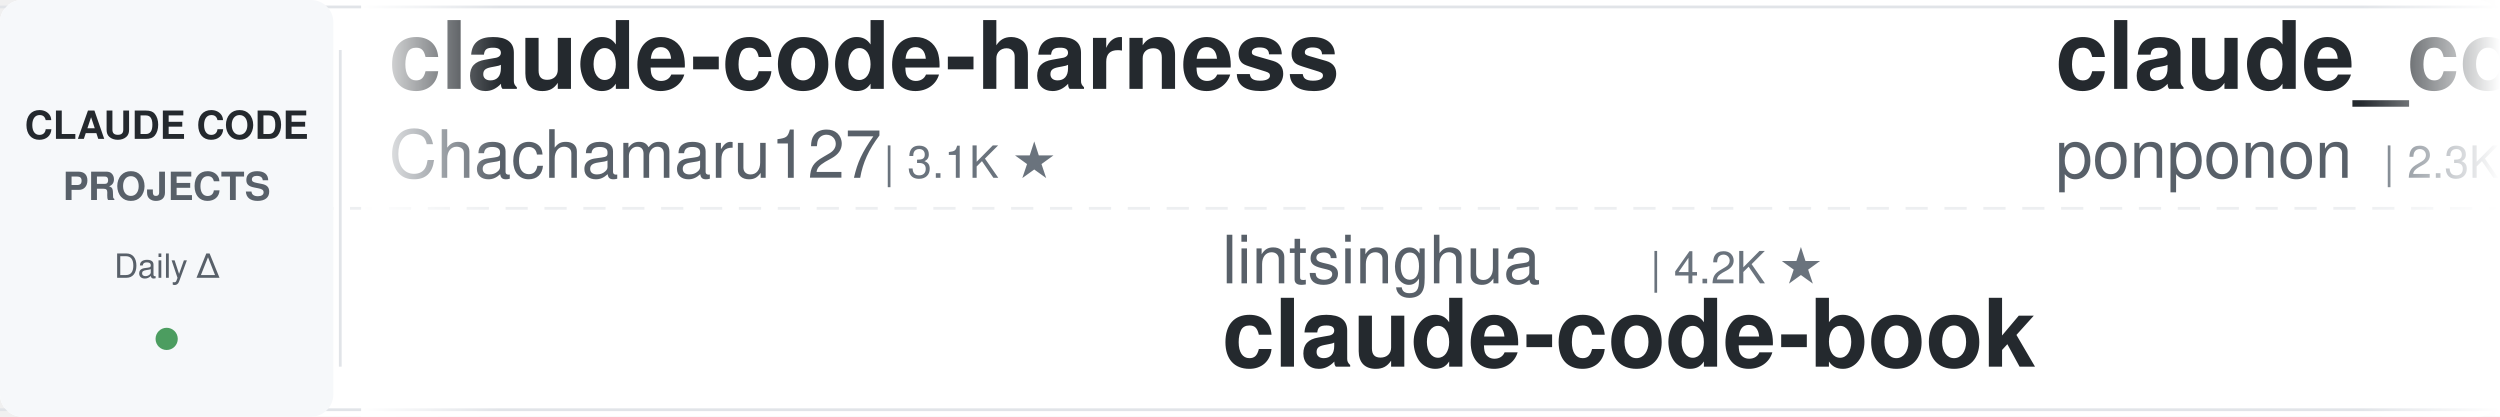
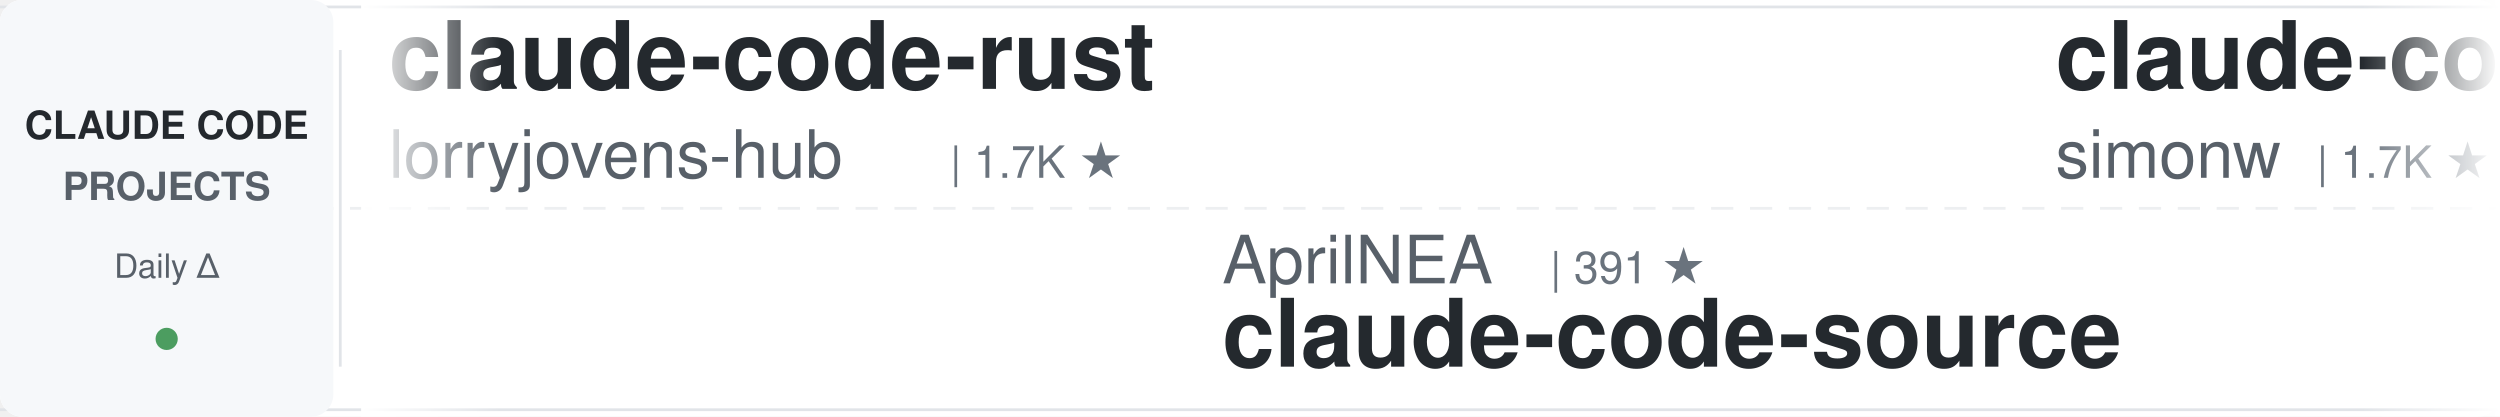
<svg xmlns="http://www.w3.org/2000/svg" width="900" height="150">
  <defs>
    <linearGradient id="leftFade" x1="0%" y1="0%" x2="100%" y2="0%">
      <stop offset="0%" style="stop-color:#ffffff;stop-opacity:1" />
      <stop offset="100%" style="stop-color:#ffffff;stop-opacity:0" />
    </linearGradient>
    <linearGradient id="rightFade" x1="0%" y1="0%" x2="100%" y2="0%">
      <stop offset="0%" style="stop-color:#ffffff;stop-opacity:0" />
      <stop offset="100%" style="stop-color:#ffffff;stop-opacity:1" />
    </linearGradient>
  </defs>
  <rect width="900" height="150" fill="#ffffff" rx="8" />
  <rect x="0" y="2" width="900" height="1" fill="#e1e4e8" />
  <rect x="0" y="147" width="900" height="1" fill="#e1e4e8" />
  <line x1="0" y1="75" x2="900" y2="75" stroke="#e1e4e8" stroke-width="1" stroke-dasharray="8 6" opacity="0.6" />
  <rect x="0" y="0" width="120" height="150" fill="#f6f8fa" rx="8" />
  <text x="60" y="50" font-family="-apple-system, BlinkMacSystemFont, 'Segoe UI', Helvetica, Arial, sans-serif" font-size="14" font-weight="600" fill="#24292e" text-anchor="middle">CLAUDE CODE</text>
  <text x="60" y="72" font-family="-apple-system, BlinkMacSystemFont, 'Segoe UI', Helvetica, Arial, sans-serif" font-size="14" font-weight="600" fill="#586069" text-anchor="middle">PROJECTS</text>
  <text x="60" y="100" font-family="-apple-system, BlinkMacSystemFont, 'Segoe UI', Helvetica, Arial, sans-serif" font-size="12" font-weight="500" fill="#586069" text-anchor="middle">Daily Δ</text>
  <circle cx="60" cy="122" r="4" fill="#22863a" opacity="0.8" />
  <rect x="122" y="18" width="1" height="114" fill="#e1e4e8" />
  <clipPath id="tickerClip">
    <rect x="130" y="0" width="770" height="150" />
  </clipPath>
  <g clip-path="url(#tickerClip)">
    <g id="tickerItems">
      <animateTransform attributeName="transform" attributeType="XML" type="translate" from="0 0" to="-3000 0" dur="54s" repeatCount="indefinite" />
      <g transform="translate(0, 0)">
-         <text x="140" y="32" font-family="-apple-system, BlinkMacSystemFont, 'Segoe UI', Helvetica, Arial, sans-serif" font-size="34" font-weight="600" fill="#24292e">claude-code-harness</text>
-         <text x="140" y="64" font-family="-apple-system, BlinkMacSystemFont, 'Segoe UI', Helvetica, Arial, sans-serif" font-size="24" font-weight="400" fill="#586069">Chachamaru127</text>
-         <text x="318" y="64" font-family="-apple-system, BlinkMacSystemFont, 'Segoe UI', Helvetica, Arial, sans-serif" font-size="16" font-weight="500" fill="#6a737d">| 3.1K ★</text>
+         <text x="140" y="32" font-family="-apple-system, BlinkMacSystemFont, 'Segoe UI', Helvetica, Arial, sans-serif" font-size="34" font-weight="600" fill="#24292e">claude-code-rust</text>
+         <text x="140" y="64" font-family="-apple-system, BlinkMacSystemFont, 'Segoe UI', Helvetica, Arial, sans-serif" font-size="24" font-weight="400" fill="#586069">lorryjovens-hub</text>
+         <text x="342" y="64" font-family="-apple-system, BlinkMacSystemFont, 'Segoe UI', Helvetica, Arial, sans-serif" font-size="16" font-weight="500" fill="#6a737d">| 1.7K ★</text>
      </g>
      <g transform="translate(300, 0)">
+         <text x="140" y="102" font-family="-apple-system, BlinkMacSystemFont, 'Segoe UI', Helvetica, Arial, sans-serif" font-size="24" font-weight="400" fill="#586069">AprilNEA</text>
+         <text x="258" y="102" font-family="-apple-system, BlinkMacSystemFont, 'Segoe UI', Helvetica, Arial, sans-serif" font-size="16" font-weight="500" fill="#6a737d">| 391 ★</text>
+         <text x="140" y="132" font-family="-apple-system, BlinkMacSystemFont, 'Segoe UI', Helvetica, Arial, sans-serif" font-size="34" font-weight="600" fill="#24292e">claude-code-source</text>
+       </g>
+       <g transform="translate(600, 0)">
+         <text x="140" y="32" font-family="-apple-system, BlinkMacSystemFont, 'Segoe UI', Helvetica, Arial, sans-serif" font-size="34" font-weight="600" fill="#24292e">claude-code-transcripts</text>
+         <text x="140" y="64" font-family="-apple-system, BlinkMacSystemFont, 'Segoe UI', Helvetica, Arial, sans-serif" font-size="24" font-weight="400" fill="#586069">simonw</text>
+         <text x="234" y="64" font-family="-apple-system, BlinkMacSystemFont, 'Segoe UI', Helvetica, Arial, sans-serif" font-size="16" font-weight="500" fill="#6a737d">| 1.7K ★</text>
+       </g>
+       <g transform="translate(900, 0)">
+         <text x="140" y="102" font-family="-apple-system, BlinkMacSystemFont, 'Segoe UI', Helvetica, Arial, sans-serif" font-size="24" font-weight="400" fill="#586069">Pimzino</text>
+         <text x="246" y="102" font-family="-apple-system, BlinkMacSystemFont, 'Segoe UI', Helvetica, Arial, sans-serif" font-size="16" font-weight="500" fill="#6a737d">| 3.9K ★</text>
+         <text x="140" y="132" font-family="-apple-system, BlinkMacSystemFont, 'Segoe UI', Helvetica, Arial, sans-serif" font-size="34" font-weight="600" fill="#24292e">claude-code-spec-workflo...</text>
+       </g>
+       <g transform="translate(1200, 0)">
+         <text x="140" y="32" font-family="-apple-system, BlinkMacSystemFont, 'Segoe UI', Helvetica, Arial, sans-serif" font-size="34" font-weight="600" fill="#24292e">claude-code-action</text>
+         <text x="140" y="64" font-family="-apple-system, BlinkMacSystemFont, 'Segoe UI', Helvetica, Arial, sans-serif" font-size="24" font-weight="400" fill="#586069">anthropics</text>
+         <text x="282" y="64" font-family="-apple-system, BlinkMacSystemFont, 'Segoe UI', Helvetica, Arial, sans-serif" font-size="16" font-weight="500" fill="#6a737d">| 8.8K ★</text>
+       </g>
+       <g transform="translate(1500, 0)">
+         <text x="140" y="102" font-family="-apple-system, BlinkMacSystemFont, 'Segoe UI', Helvetica, Arial, sans-serif" font-size="24" font-weight="400" fill="#586069">zebbern</text>
+         <text x="246" y="102" font-family="-apple-system, BlinkMacSystemFont, 'Segoe UI', Helvetica, Arial, sans-serif" font-size="16" font-weight="500" fill="#6a737d">| 4.6K ★</text>
+         <text x="140" y="132" font-family="-apple-system, BlinkMacSystemFont, 'Segoe UI', Helvetica, Arial, sans-serif" font-size="34" font-weight="600" fill="#24292e">claude-code-guide</text>
+       </g>
+       <g transform="translate(1800, 0)">
+         <text x="140" y="32" font-family="-apple-system, BlinkMacSystemFont, 'Segoe UI', Helvetica, Arial, sans-serif" font-size="34" font-weight="600" fill="#24292e">claude-coder</text>
+         <text x="140" y="64" font-family="-apple-system, BlinkMacSystemFont, 'Segoe UI', Helvetica, Arial, sans-serif" font-size="24" font-weight="400" fill="#586069">kodu-ai</text>
+         <text x="246" y="64" font-family="-apple-system, BlinkMacSystemFont, 'Segoe UI', Helvetica, Arial, sans-serif" font-size="16" font-weight="500" fill="#6a737d">| 5.2K ★</text>
+       </g>
+       <g transform="translate(2100, 0)">
+         <text x="140" y="102" font-family="-apple-system, BlinkMacSystemFont, 'Segoe UI', Helvetica, Arial, sans-serif" font-size="24" font-weight="400" fill="#586069">anthropics</text>
+         <text x="282" y="102" font-family="-apple-system, BlinkMacSystemFont, 'Segoe UI', Helvetica, Arial, sans-serif" font-size="16" font-weight="500" fill="#6a737d">| 175.4K ★</text>
+         <text x="140" y="132" font-family="-apple-system, BlinkMacSystemFont, 'Segoe UI', Helvetica, Arial, sans-serif" font-size="34" font-weight="600" fill="#24292e">skills</text>
+       </g>
+       <g transform="translate(2400, 0)">
+         <text x="140" y="32" font-family="-apple-system, BlinkMacSystemFont, 'Segoe UI', Helvetica, Arial, sans-serif" font-size="34" font-weight="600" fill="#24292e">everything-claude-code-z...</text>
+         <text x="140" y="64" font-family="-apple-system, BlinkMacSystemFont, 'Segoe UI', Helvetica, Arial, sans-serif" font-size="24" font-weight="400" fill="#586069">xu-xiang</text>
+         <text x="258" y="64" font-family="-apple-system, BlinkMacSystemFont, 'Segoe UI', Helvetica, Arial, sans-serif" font-size="16" font-weight="500" fill="#6a737d">| 1.9K ★</text>
+       </g>
+       <g transform="translate(2700, 0)">
        <text x="140" y="102" font-family="-apple-system, BlinkMacSystemFont, 'Segoe UI', Helvetica, Arial, sans-serif" font-size="24" font-weight="400" fill="#586069">lintsinghua</text>
        <text x="294" y="102" font-family="-apple-system, BlinkMacSystemFont, 'Segoe UI', Helvetica, Arial, sans-serif" font-size="16" font-weight="500" fill="#6a737d">| 4.2K ★</text>
        <text x="140" y="132" font-family="-apple-system, BlinkMacSystemFont, 'Segoe UI', Helvetica, Arial, sans-serif" font-size="34" font-weight="600" fill="#24292e">claude-code-book</text>
      </g>
-       <g transform="translate(600, 0)">
-         <text x="140" y="32" font-family="-apple-system, BlinkMacSystemFont, 'Segoe UI', Helvetica, Arial, sans-serif" font-size="34" font-weight="600" fill="#24292e">claude_code_src</text>
-         <text x="140" y="64" font-family="-apple-system, BlinkMacSystemFont, 'Segoe UI', Helvetica, Arial, sans-serif" font-size="24" font-weight="400" fill="#586069">ponponon</text>
-         <text x="258" y="64" font-family="-apple-system, BlinkMacSystemFont, 'Segoe UI', Helvetica, Arial, sans-serif" font-size="16" font-weight="500" fill="#6a737d">| 2.3K ★</text>
-       </g>
-       <g transform="translate(900, 0)">
-         <text x="140" y="102" font-family="-apple-system, BlinkMacSystemFont, 'Segoe UI', Helvetica, Arial, sans-serif" font-size="24" font-weight="400" fill="#586069">shanraisshan</text>
-         <text x="306" y="102" font-family="-apple-system, BlinkMacSystemFont, 'Segoe UI', Helvetica, Arial, sans-serif" font-size="16" font-weight="500" fill="#6a737d">| 65.8K ★</text>
-         <text x="140" y="132" font-family="-apple-system, BlinkMacSystemFont, 'Segoe UI', Helvetica, Arial, sans-serif" font-size="34" font-weight="600" fill="#24292e">claude-code-best-practic...</text>
-       </g>
-       <g transform="translate(1200, 0)">
-         <text x="140" y="32" font-family="-apple-system, BlinkMacSystemFont, 'Segoe UI', Helvetica, Arial, sans-serif" font-size="34" font-weight="600" fill="#24292e">claude-code-reverse</text>
-         <text x="140" y="64" font-family="-apple-system, BlinkMacSystemFont, 'Segoe UI', Helvetica, Arial, sans-serif" font-size="24" font-weight="400" fill="#586069">Yuyz0112</text>
-         <text x="258" y="64" font-family="-apple-system, BlinkMacSystemFont, 'Segoe UI', Helvetica, Arial, sans-serif" font-size="16" font-weight="500" fill="#6a737d">| 2.4K ★</text>
-       </g>
-       <g transform="translate(1500, 0)">
-         <text x="140" y="102" font-family="-apple-system, BlinkMacSystemFont, 'Segoe UI', Helvetica, Arial, sans-serif" font-size="24" font-weight="400" fill="#586069">Cranot</text>
-         <text x="234" y="102" font-family="-apple-system, BlinkMacSystemFont, 'Segoe UI', Helvetica, Arial, sans-serif" font-size="16" font-weight="500" fill="#6a737d">| 2.9K ★</text>
-         <text x="140" y="132" font-family="-apple-system, BlinkMacSystemFont, 'Segoe UI', Helvetica, Arial, sans-serif" font-size="34" font-weight="600" fill="#24292e">claude-code-guide</text>
-       </g>
-       <g transform="translate(1800, 0)">
+       <g transform="translate(3000, 0)">
        <text x="140" y="32" font-family="-apple-system, BlinkMacSystemFont, 'Segoe UI', Helvetica, Arial, sans-serif" font-size="34" font-weight="600" fill="#24292e">claude-code-rust</text>
        <text x="140" y="64" font-family="-apple-system, BlinkMacSystemFont, 'Segoe UI', Helvetica, Arial, sans-serif" font-size="24" font-weight="400" fill="#586069">lorryjovens-hub</text>
        <text x="342" y="64" font-family="-apple-system, BlinkMacSystemFont, 'Segoe UI', Helvetica, Arial, sans-serif" font-size="16" font-weight="500" fill="#6a737d">| 1.7K ★</text>
      </g>
-       <g transform="translate(2100, 0)">
-         <text x="140" y="102" font-family="-apple-system, BlinkMacSystemFont, 'Segoe UI', Helvetica, Arial, sans-serif" font-size="24" font-weight="400" fill="#586069">Donchitos</text>
-         <text x="270" y="102" font-family="-apple-system, BlinkMacSystemFont, 'Segoe UI', Helvetica, Arial, sans-serif" font-size="16" font-weight="500" fill="#6a737d">| 24.9K ★</text>
-         <text x="140" y="132" font-family="-apple-system, BlinkMacSystemFont, 'Segoe UI', Helvetica, Arial, sans-serif" font-size="34" font-weight="600" fill="#24292e">Claude-Code-Game-Studios</text>
-       </g>
-       <g transform="translate(2400, 0)">
-         <text x="140" y="32" font-family="-apple-system, BlinkMacSystemFont, 'Segoe UI', Helvetica, Arial, sans-serif" font-size="34" font-weight="600" fill="#24292e">Open-ClaudeCode</text>
-         <text x="140" y="64" font-family="-apple-system, BlinkMacSystemFont, 'Segoe UI', Helvetica, Arial, sans-serif" font-size="24" font-weight="400" fill="#586069">LING71671</text>
-         <text x="270" y="64" font-family="-apple-system, BlinkMacSystemFont, 'Segoe UI', Helvetica, Arial, sans-serif" font-size="16" font-weight="500" fill="#6a737d">| 948 ★</text>
-       </g>
-       <g transform="translate(2700, 0)">
-         <text x="140" y="102" font-family="-apple-system, BlinkMacSystemFont, 'Segoe UI', Helvetica, Arial, sans-serif" font-size="24" font-weight="400" fill="#586069">anthropics</text>
-         <text x="282" y="102" font-family="-apple-system, BlinkMacSystemFont, 'Segoe UI', Helvetica, Arial, sans-serif" font-size="16" font-weight="500" fill="#6a737d">| 974 ★</text>
-         <text x="140" y="132" font-family="-apple-system, BlinkMacSystemFont, 'Segoe UI', Helvetica, Arial, sans-serif" font-size="34" font-weight="600" fill="#24292e">claude-code-base-action</text>
-       </g>
-       <g transform="translate(3000, 0)">
-         <text x="140" y="32" font-family="-apple-system, BlinkMacSystemFont, 'Segoe UI', Helvetica, Arial, sans-serif" font-size="34" font-weight="600" fill="#24292e">claude-code-harness</text>
-         <text x="140" y="64" font-family="-apple-system, BlinkMacSystemFont, 'Segoe UI', Helvetica, Arial, sans-serif" font-size="24" font-weight="400" fill="#586069">Chachamaru127</text>
-         <text x="318" y="64" font-family="-apple-system, BlinkMacSystemFont, 'Segoe UI', Helvetica, Arial, sans-serif" font-size="16" font-weight="500" fill="#6a737d">| 3.1K ★</text>
-       </g>
      <g transform="translate(3300, 0)">
-         <text x="140" y="102" font-family="-apple-system, BlinkMacSystemFont, 'Segoe UI', Helvetica, Arial, sans-serif" font-size="24" font-weight="400" fill="#586069">lintsinghua</text>
-         <text x="294" y="102" font-family="-apple-system, BlinkMacSystemFont, 'Segoe UI', Helvetica, Arial, sans-serif" font-size="16" font-weight="500" fill="#6a737d">| 4.2K ★</text>
-         <text x="140" y="132" font-family="-apple-system, BlinkMacSystemFont, 'Segoe UI', Helvetica, Arial, sans-serif" font-size="34" font-weight="600" fill="#24292e">claude-code-book</text>
+         <text x="140" y="102" font-family="-apple-system, BlinkMacSystemFont, 'Segoe UI', Helvetica, Arial, sans-serif" font-size="24" font-weight="400" fill="#586069">AprilNEA</text>
+         <text x="258" y="102" font-family="-apple-system, BlinkMacSystemFont, 'Segoe UI', Helvetica, Arial, sans-serif" font-size="16" font-weight="500" fill="#6a737d">| 391 ★</text>
+         <text x="140" y="132" font-family="-apple-system, BlinkMacSystemFont, 'Segoe UI', Helvetica, Arial, sans-serif" font-size="34" font-weight="600" fill="#24292e">claude-code-source</text>
      </g>
      <g transform="translate(3600, 0)">
-         <text x="140" y="32" font-family="-apple-system, BlinkMacSystemFont, 'Segoe UI', Helvetica, Arial, sans-serif" font-size="34" font-weight="600" fill="#24292e">claude_code_src</text>
-         <text x="140" y="64" font-family="-apple-system, BlinkMacSystemFont, 'Segoe UI', Helvetica, Arial, sans-serif" font-size="24" font-weight="400" fill="#586069">ponponon</text>
-         <text x="258" y="64" font-family="-apple-system, BlinkMacSystemFont, 'Segoe UI', Helvetica, Arial, sans-serif" font-size="16" font-weight="500" fill="#6a737d">| 2.3K ★</text>
+         <text x="140" y="32" font-family="-apple-system, BlinkMacSystemFont, 'Segoe UI', Helvetica, Arial, sans-serif" font-size="34" font-weight="600" fill="#24292e">claude-code-transcripts</text>
+         <text x="140" y="64" font-family="-apple-system, BlinkMacSystemFont, 'Segoe UI', Helvetica, Arial, sans-serif" font-size="24" font-weight="400" fill="#586069">simonw</text>
+         <text x="234" y="64" font-family="-apple-system, BlinkMacSystemFont, 'Segoe UI', Helvetica, Arial, sans-serif" font-size="16" font-weight="500" fill="#6a737d">| 1.7K ★</text>
      </g>
      <g transform="translate(3900, 0)">
-         <text x="140" y="102" font-family="-apple-system, BlinkMacSystemFont, 'Segoe UI', Helvetica, Arial, sans-serif" font-size="24" font-weight="400" fill="#586069">shanraisshan</text>
-         <text x="306" y="102" font-family="-apple-system, BlinkMacSystemFont, 'Segoe UI', Helvetica, Arial, sans-serif" font-size="16" font-weight="500" fill="#6a737d">| 65.8K ★</text>
-         <text x="140" y="132" font-family="-apple-system, BlinkMacSystemFont, 'Segoe UI', Helvetica, Arial, sans-serif" font-size="34" font-weight="600" fill="#24292e">claude-code-best-practic...</text>
+         <text x="140" y="102" font-family="-apple-system, BlinkMacSystemFont, 'Segoe UI', Helvetica, Arial, sans-serif" font-size="24" font-weight="400" fill="#586069">Pimzino</text>
+         <text x="246" y="102" font-family="-apple-system, BlinkMacSystemFont, 'Segoe UI', Helvetica, Arial, sans-serif" font-size="16" font-weight="500" fill="#6a737d">| 3.9K ★</text>
+         <text x="140" y="132" font-family="-apple-system, BlinkMacSystemFont, 'Segoe UI', Helvetica, Arial, sans-serif" font-size="34" font-weight="600" fill="#24292e">claude-code-spec-workflo...</text>
      </g>
    </g>
  </g>
  <rect x="130" y="0" width="50" height="150" fill="url(#leftFade)" />
  <rect x="850" y="0" width="50" height="150" fill="url(#rightFade)" />
</svg>
